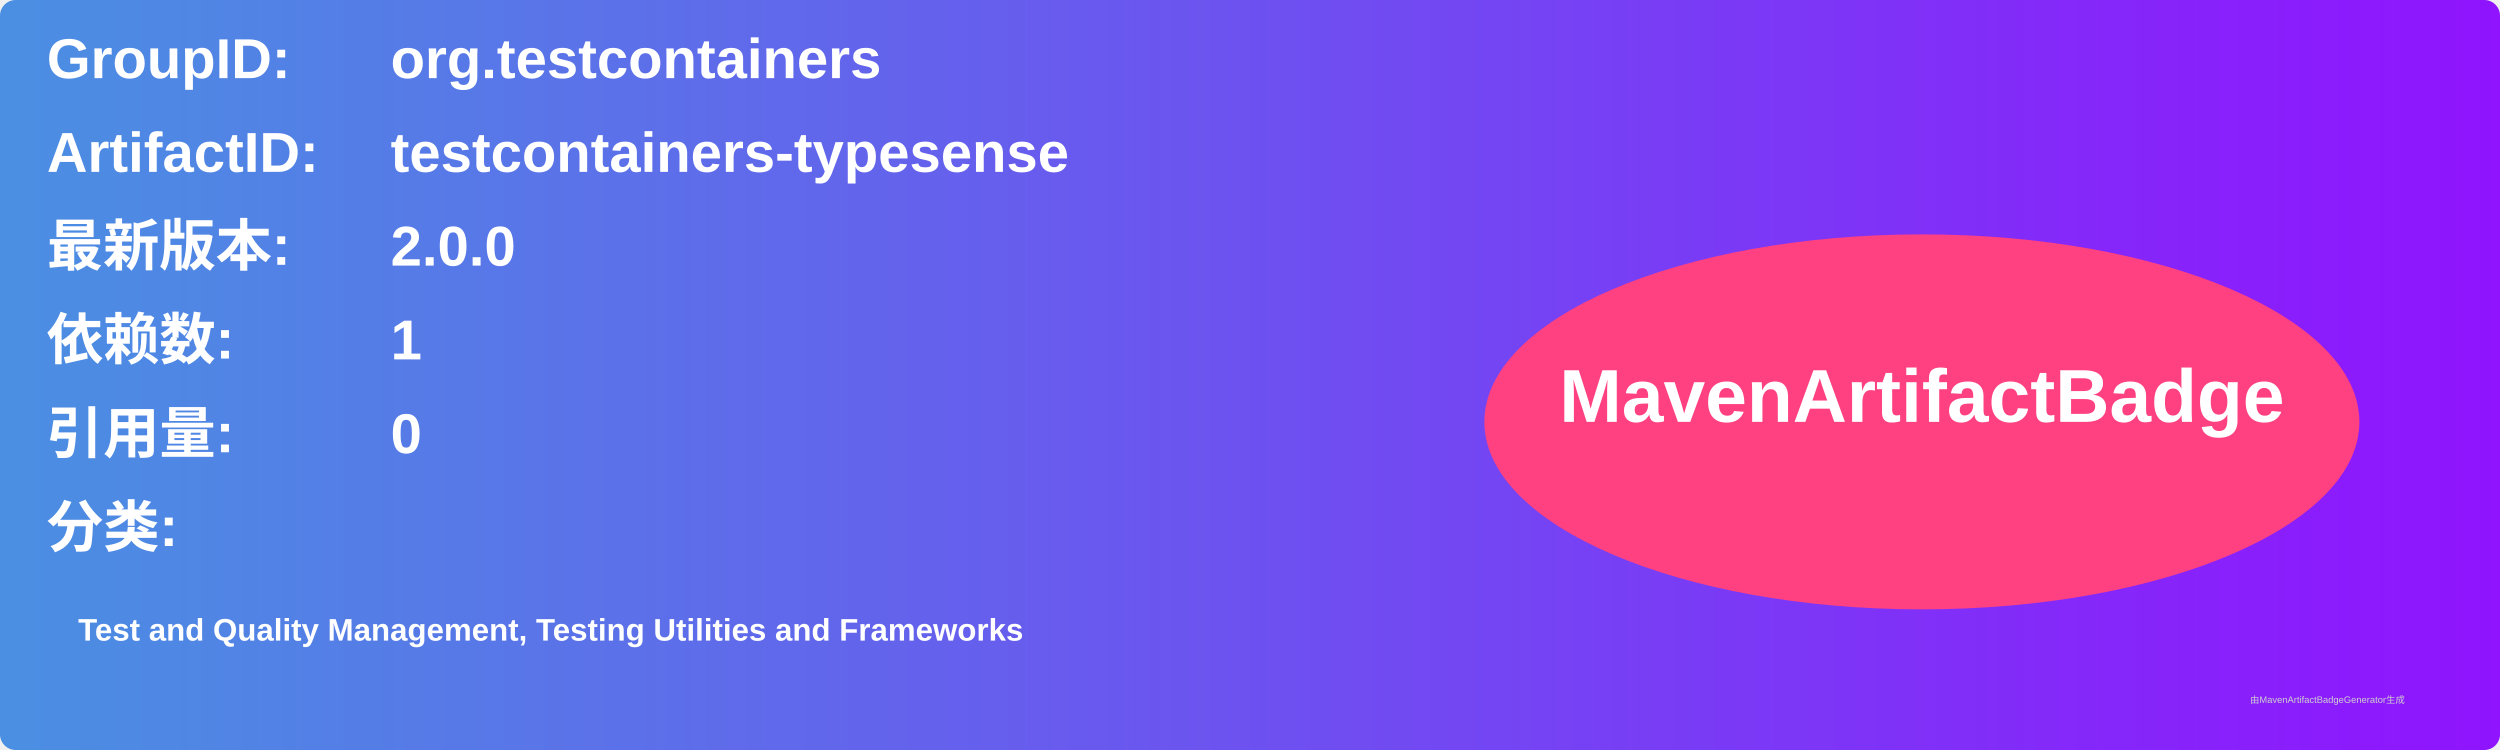
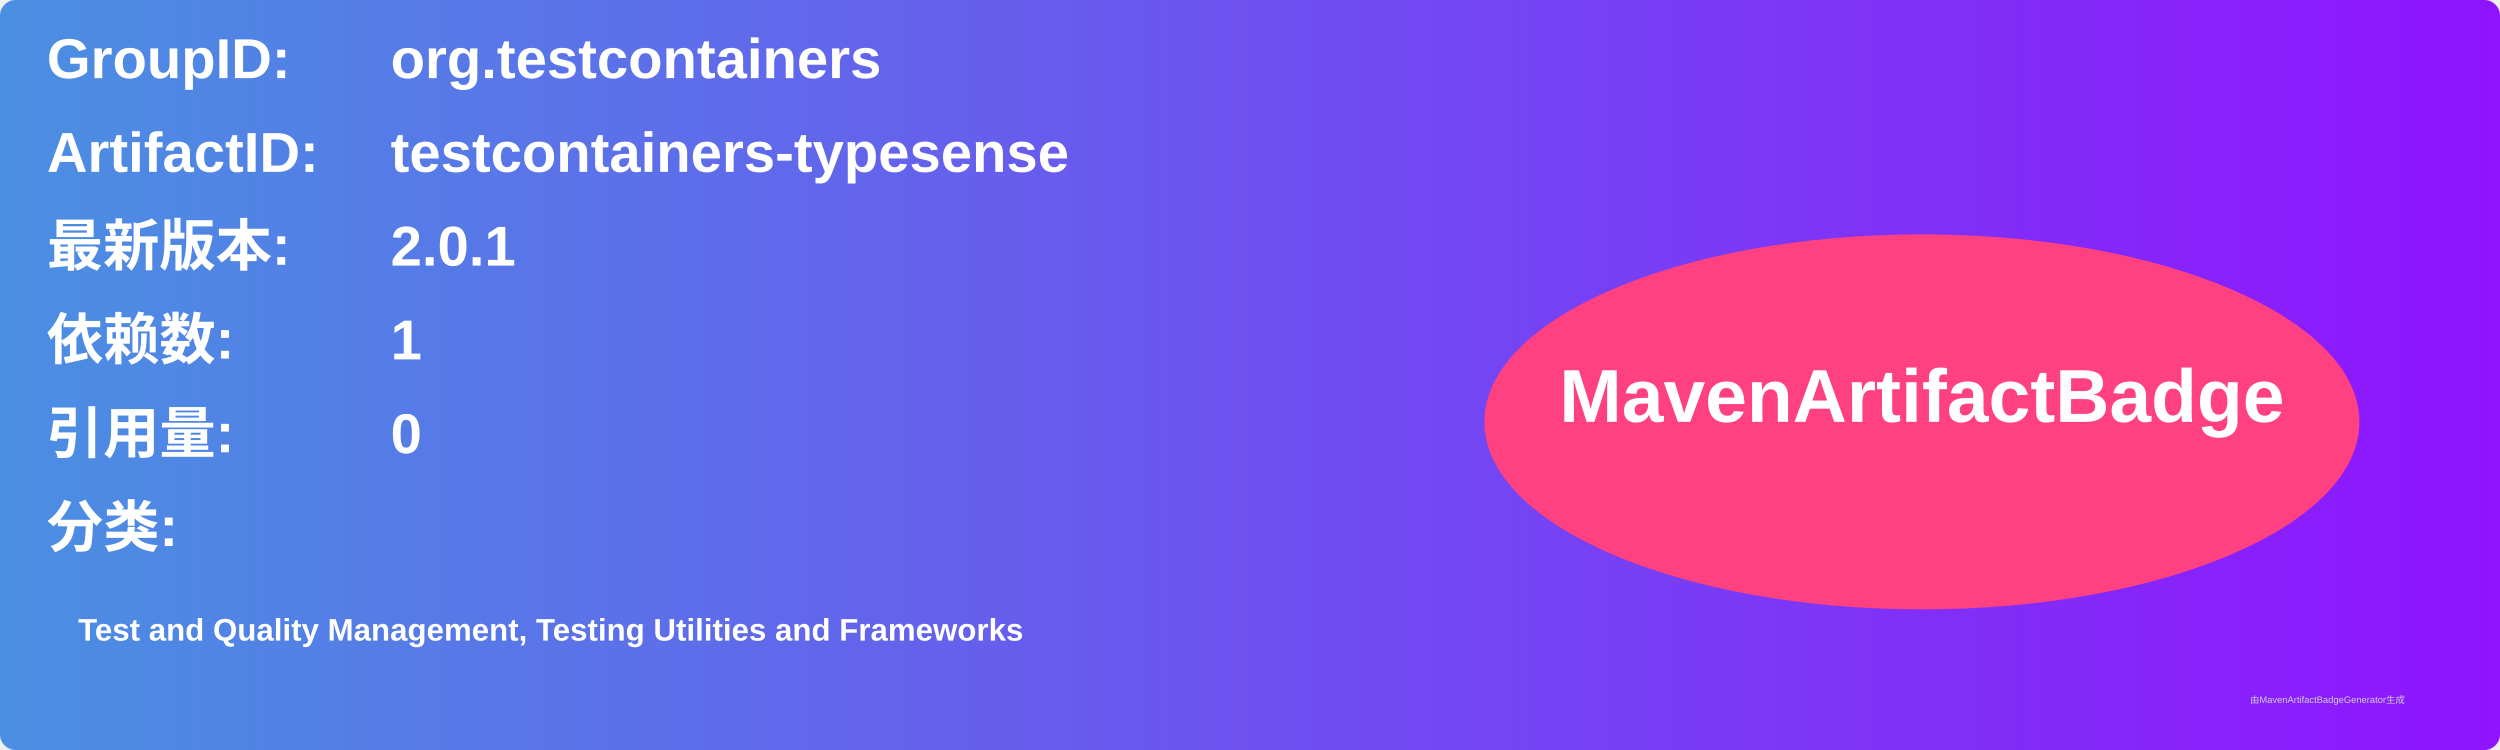
<svg xmlns="http://www.w3.org/2000/svg" width="800" height="240" viewBox="0 0 800 240">
  <linearGradient id="grad" x1="0%" y1="0%" x2="100%" y2="0%">
    <stop offset="0%" stop-color="#4a90e2" />
    <stop offset="100%" stop-color="#9013fe" />
  </linearGradient>
  <rect width="100%" height="100%" rx="5" ry="5" fill="url(#grad)" />
  <g transform="translate(15, 15)">
    <text x="0" y="10" font-family="Arial" font-size="18" fill="white" font-weight="bold" width="260">GroupID:</text>
    <text x="110" y="10" font-family="Arial" font-size="18" fill="white" font-weight="bold" width="460">org.testcontainers</text>
    <text x="0" y="40" font-family="Arial" font-size="18" fill="white" font-weight="bold" width="260">ArtifactID:</text>
    <text x="110" y="40" font-family="Arial" font-size="18" fill="white" font-weight="bold" width="460">testcontainers-typesense</text>
    <text x="0" y="70" font-family="Arial" font-size="18" fill="white" font-weight="bold">最新版本:</text>
    <text x="110" y="70" font-family="Arial" font-size="18" fill="white" font-weight="bold">
-       <tspan font-weight="bold">2.0.0</tspan>
+       <tspan font-weight="bold">2.0.1</tspan>
    </text>
    <text x="0" y="100" font-family="Arial" font-size="18" fill="white" font-weight="bold">依赖数: </text>
    <text x="110" y="100" font-family="Arial" font-size="18" fill="white">
      <tspan font-weight="bold">1</tspan>
    </text>
    <text x="0" y="130" font-family="Arial" font-size="18" fill="white" font-weight="bold">引用量: </text>
    <text x="110" y="130" font-family="Arial" font-size="18" fill="white">
      <tspan font-weight="bold">0</tspan>
    </text>
    <text x="0" y="160" font-family="Arial" font-size="18" fill="white" font-weight="bold">分类:</text>
    <text x="10" y="190" font-family="Arial" font-size="10" fill="white">
      <tspan font-weight="bold">Test and Quality Management, Testing Utilities and Frameworks</tspan>
    </text>
    <ellipse cx="600" cy="120" rx="140" ry="60" fill="#ff4081" />
    <text x="600" y="120" text-anchor="middle" font-family="Arial" font-size="24" fill="white" font-weight="bold">MavenArtifactBadge</text>
  </g>
  <text x="720" y="225" font-family="Arial" font-size="3" fill="#d0d0d0">由MavenArtifactBadgeGenerator生成</text>
</svg>
